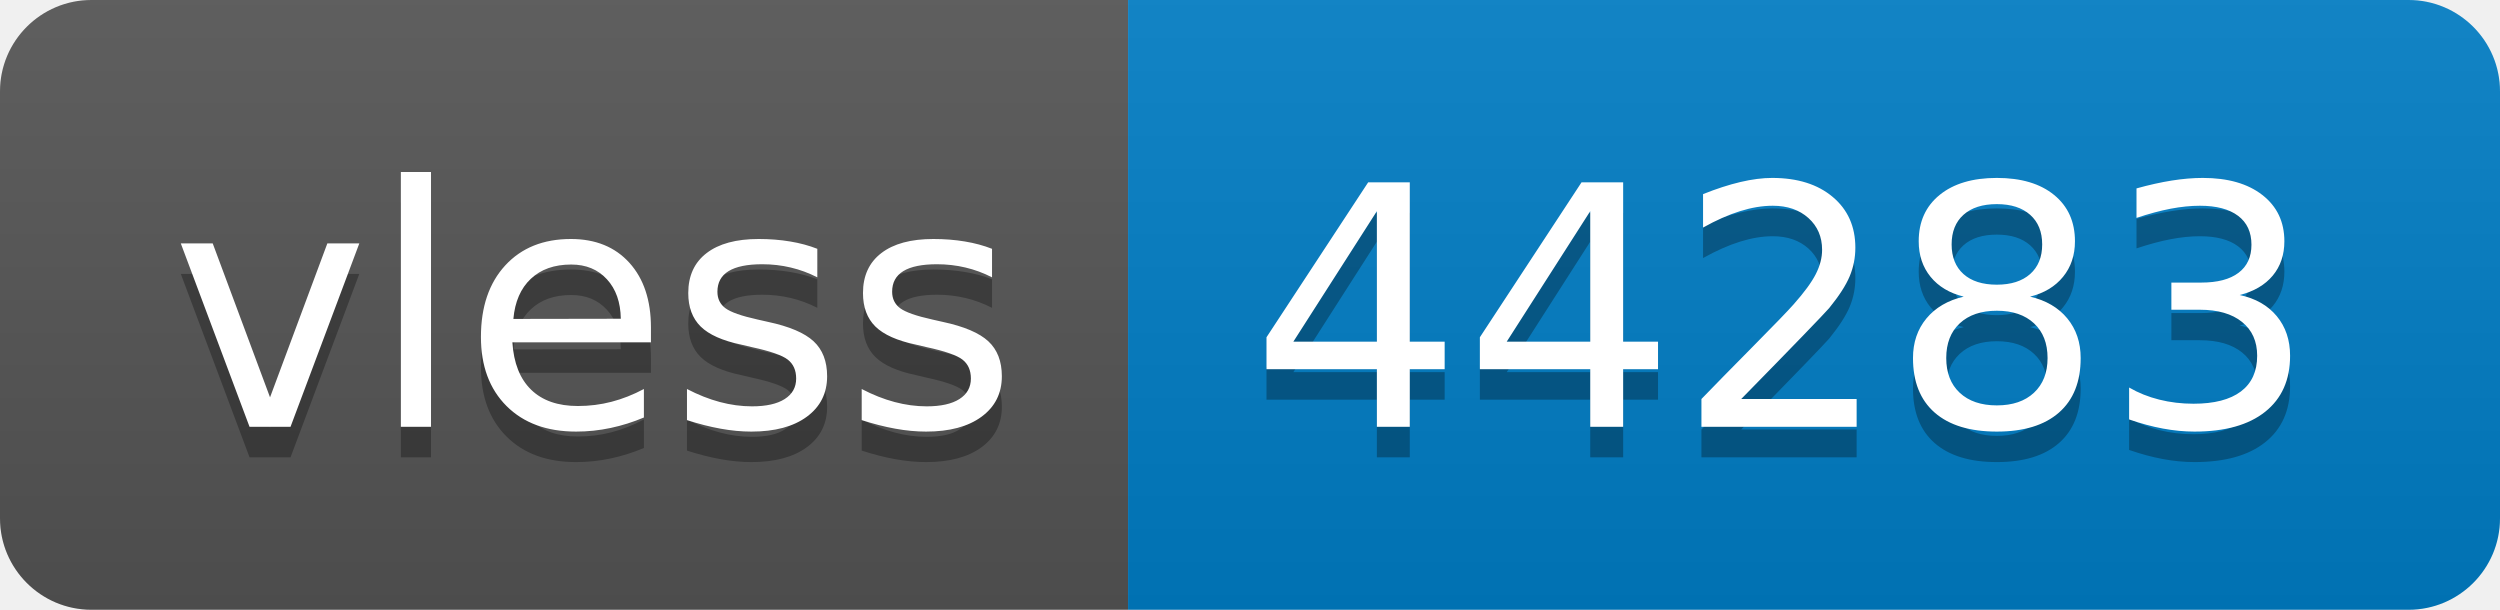
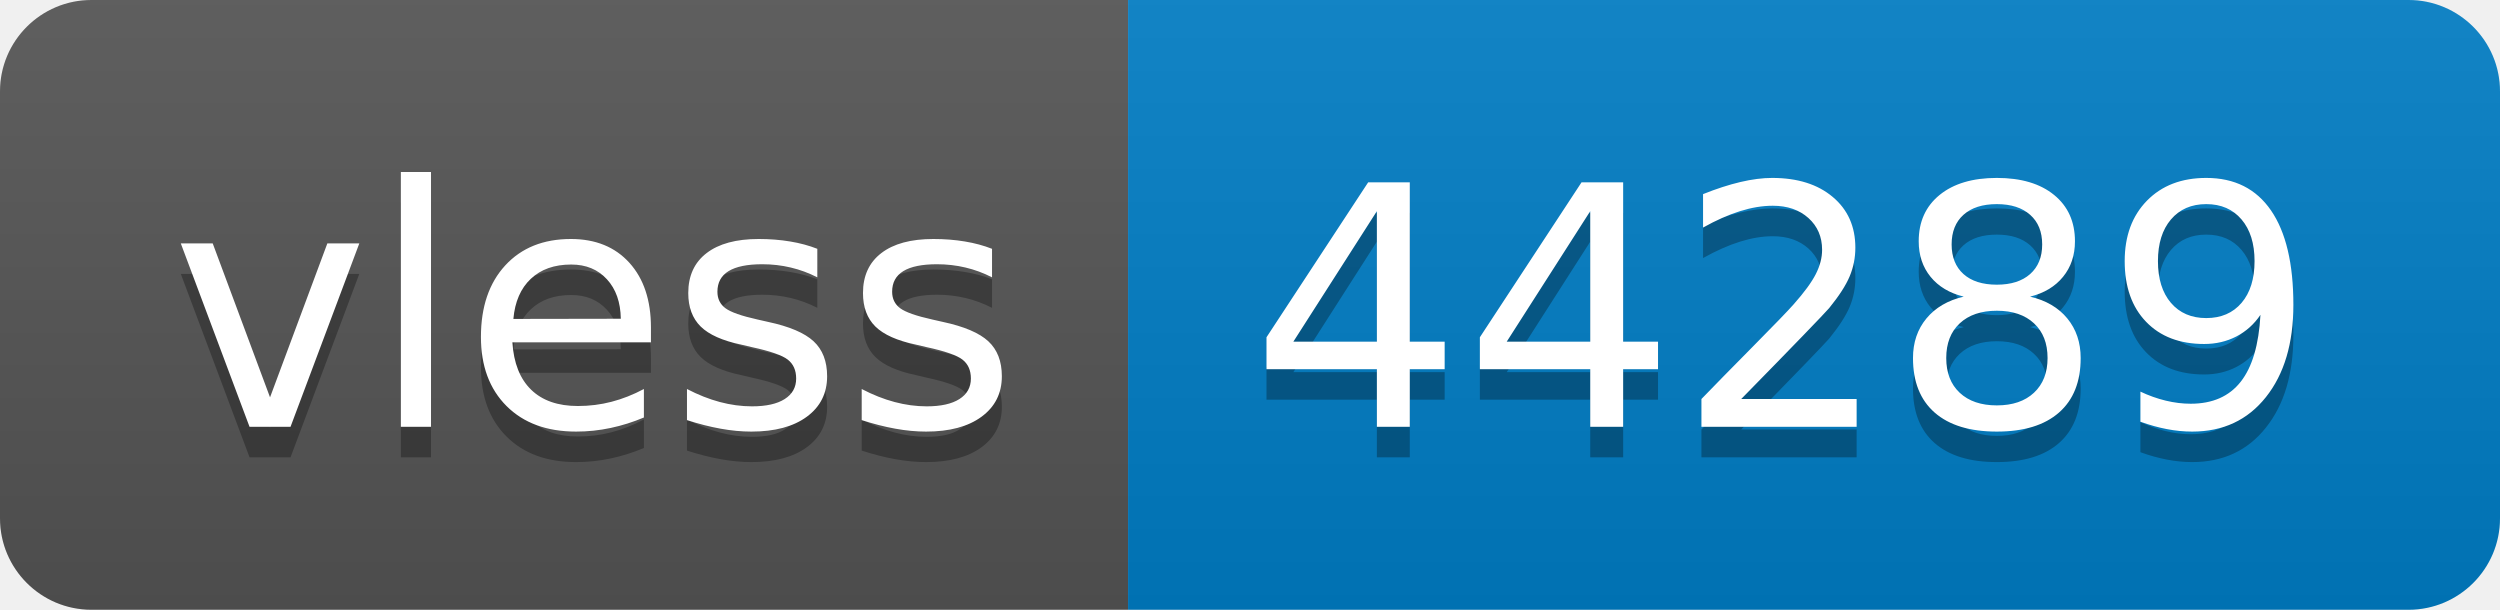
- <svg xmlns="http://www.w3.org/2000/svg" width="82" height="20" role="img" aria-label="vless: 44283">
+ <svg xmlns="http://www.w3.org/2000/svg" width="82" height="20" role="img" aria-label="vless: 44289">
  <linearGradient id="s" x2="0" y2="100%">
    <stop offset="0" stop-color="#bbb" stop-opacity=".1" />
    <stop offset="1" stop-opacity=".1" />
  </linearGradient>
  <clipPath id="r">
    <rect width="82" height="20" rx="3" fill="#fff" />
  </clipPath>
  <g clip-path="url(#r)">
    <rect width="37" height="20" fill="#555" />
    <rect x="37" width="45" height="20" fill="#007ec6" />
    <rect width="82" height="20" fill="url(#s)" />
  </g>
  <g fill="#fff" text-anchor="middle" font-family="Verdana,Geneva,DejaVu Sans,sans-serif" text-rendering="geometricPrecision" font-size="110">
    <text aria-hidden="true" x="195" y="150" fill="#010101" fill-opacity=".3" transform="scale(.1)" textLength="270">vless</text>
    <text x="195" y="140" transform="scale(.1)" fill="#fff" textLength="270">vless</text>
-     <text aria-hidden="true" x="585" y="150" fill="#010101" fill-opacity=".3" transform="scale(.1)" textLength="350">44283</text>
-     <text x="585" y="140" transform="scale(.1)" fill="#fff" textLength="350">44283</text>
+     <text aria-hidden="true" x="585" y="150" fill="#010101" fill-opacity=".3" transform="scale(.1)" textLength="350">44289</text>
+     <text x="585" y="140" transform="scale(.1)" fill="#fff" textLength="350">44289</text>
  </g>
</svg>
